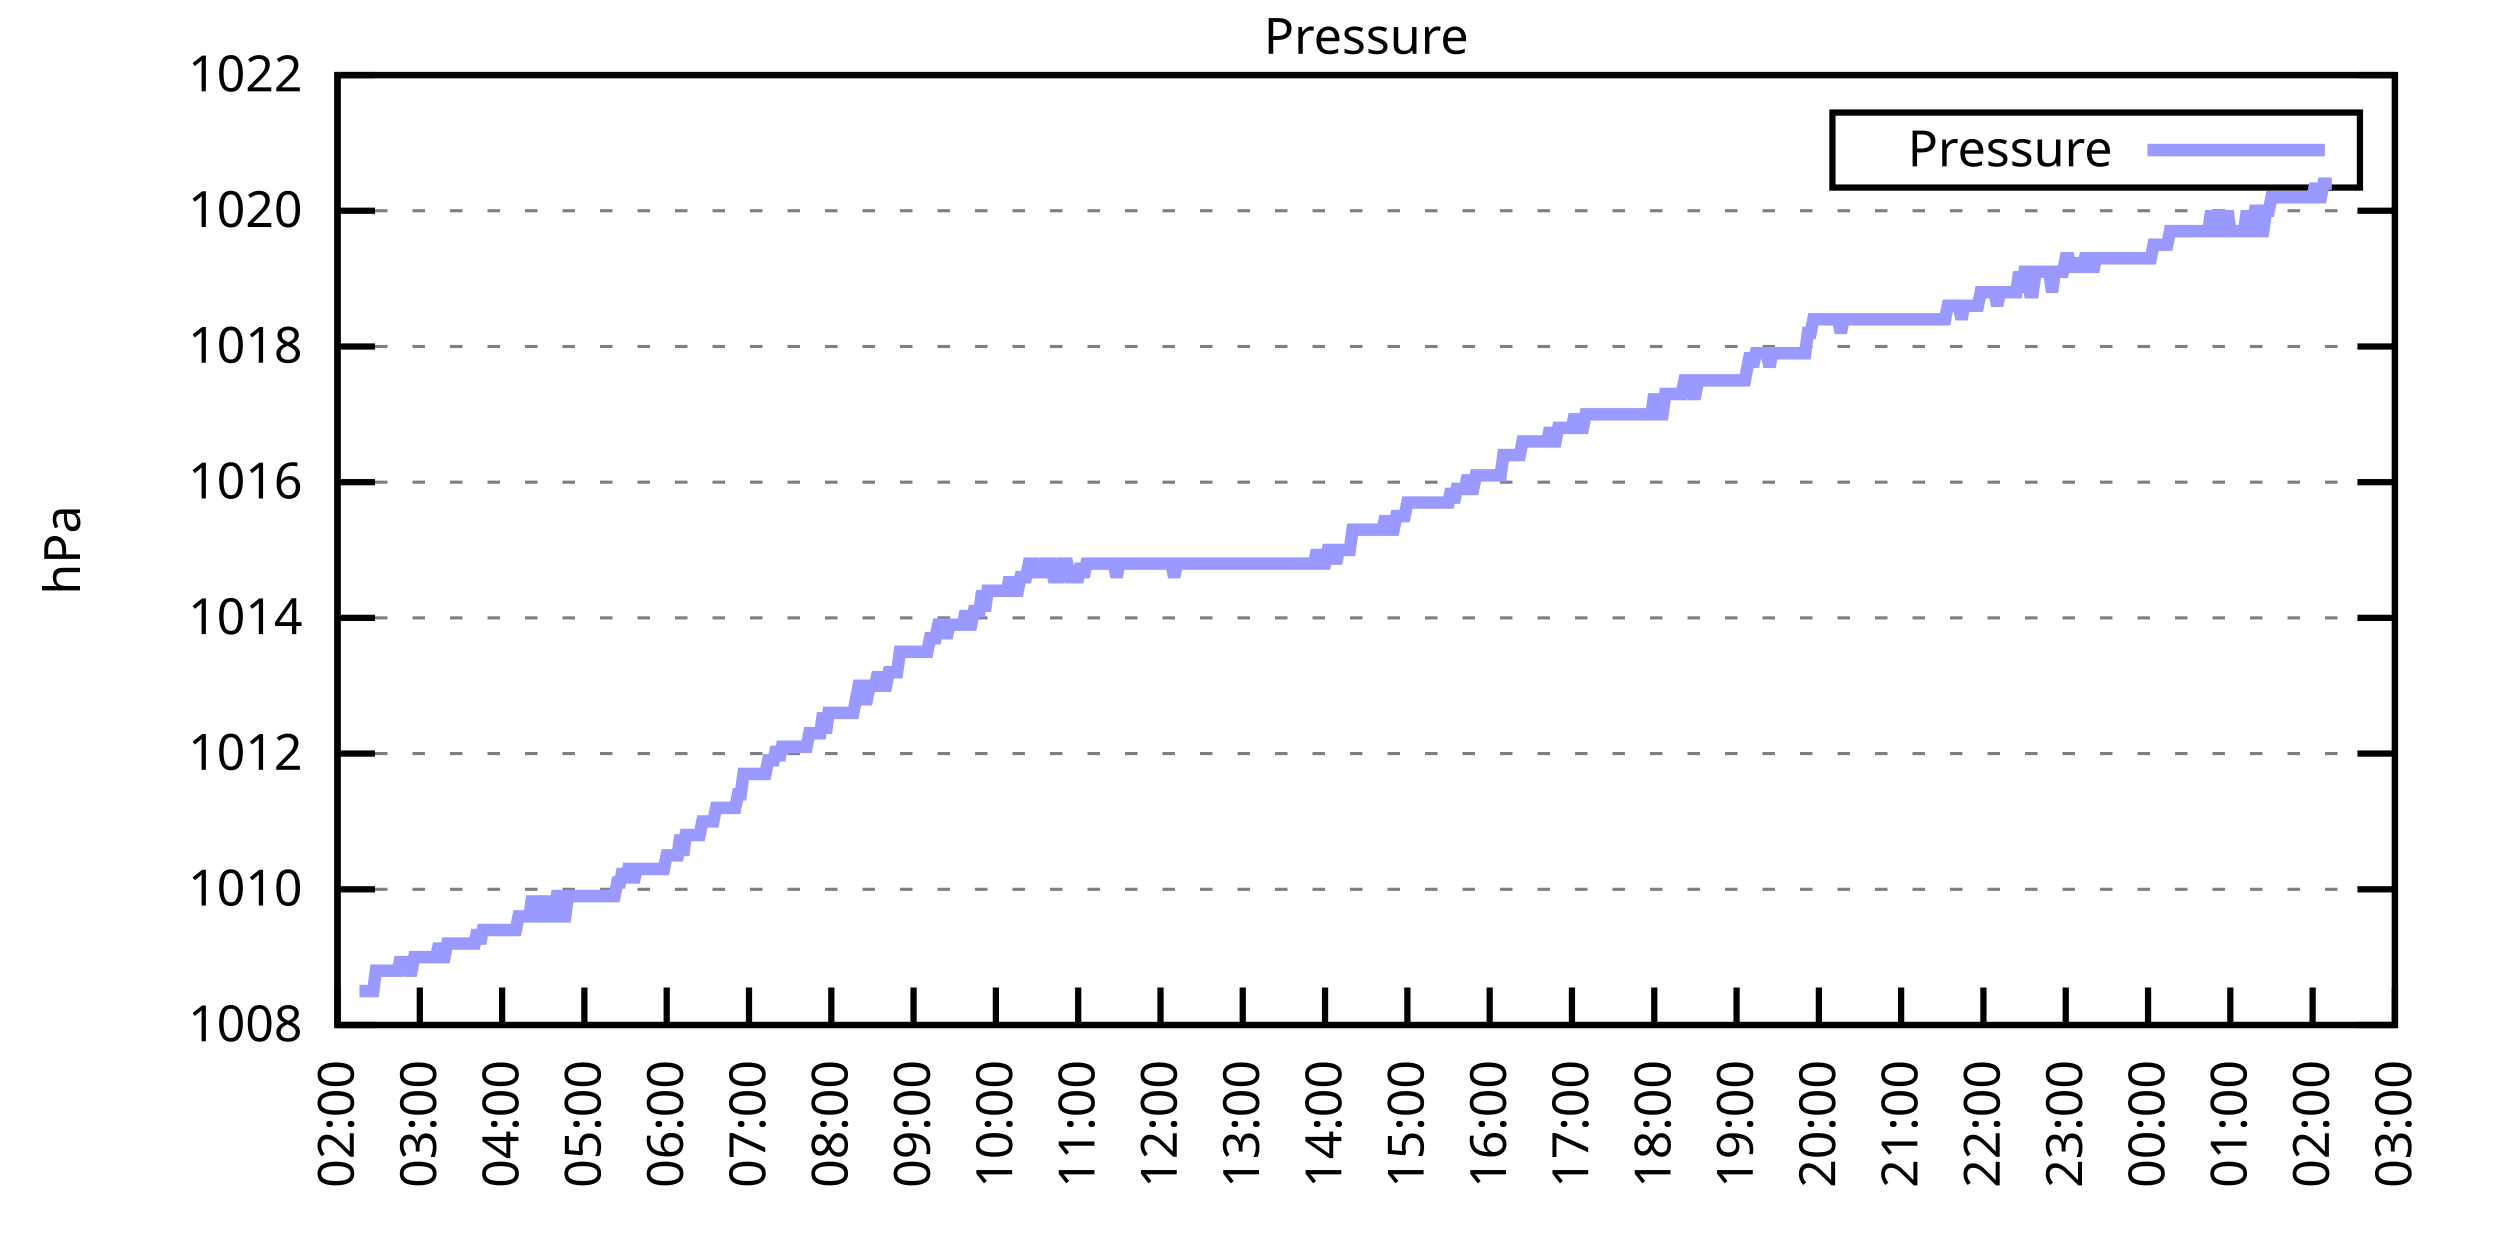
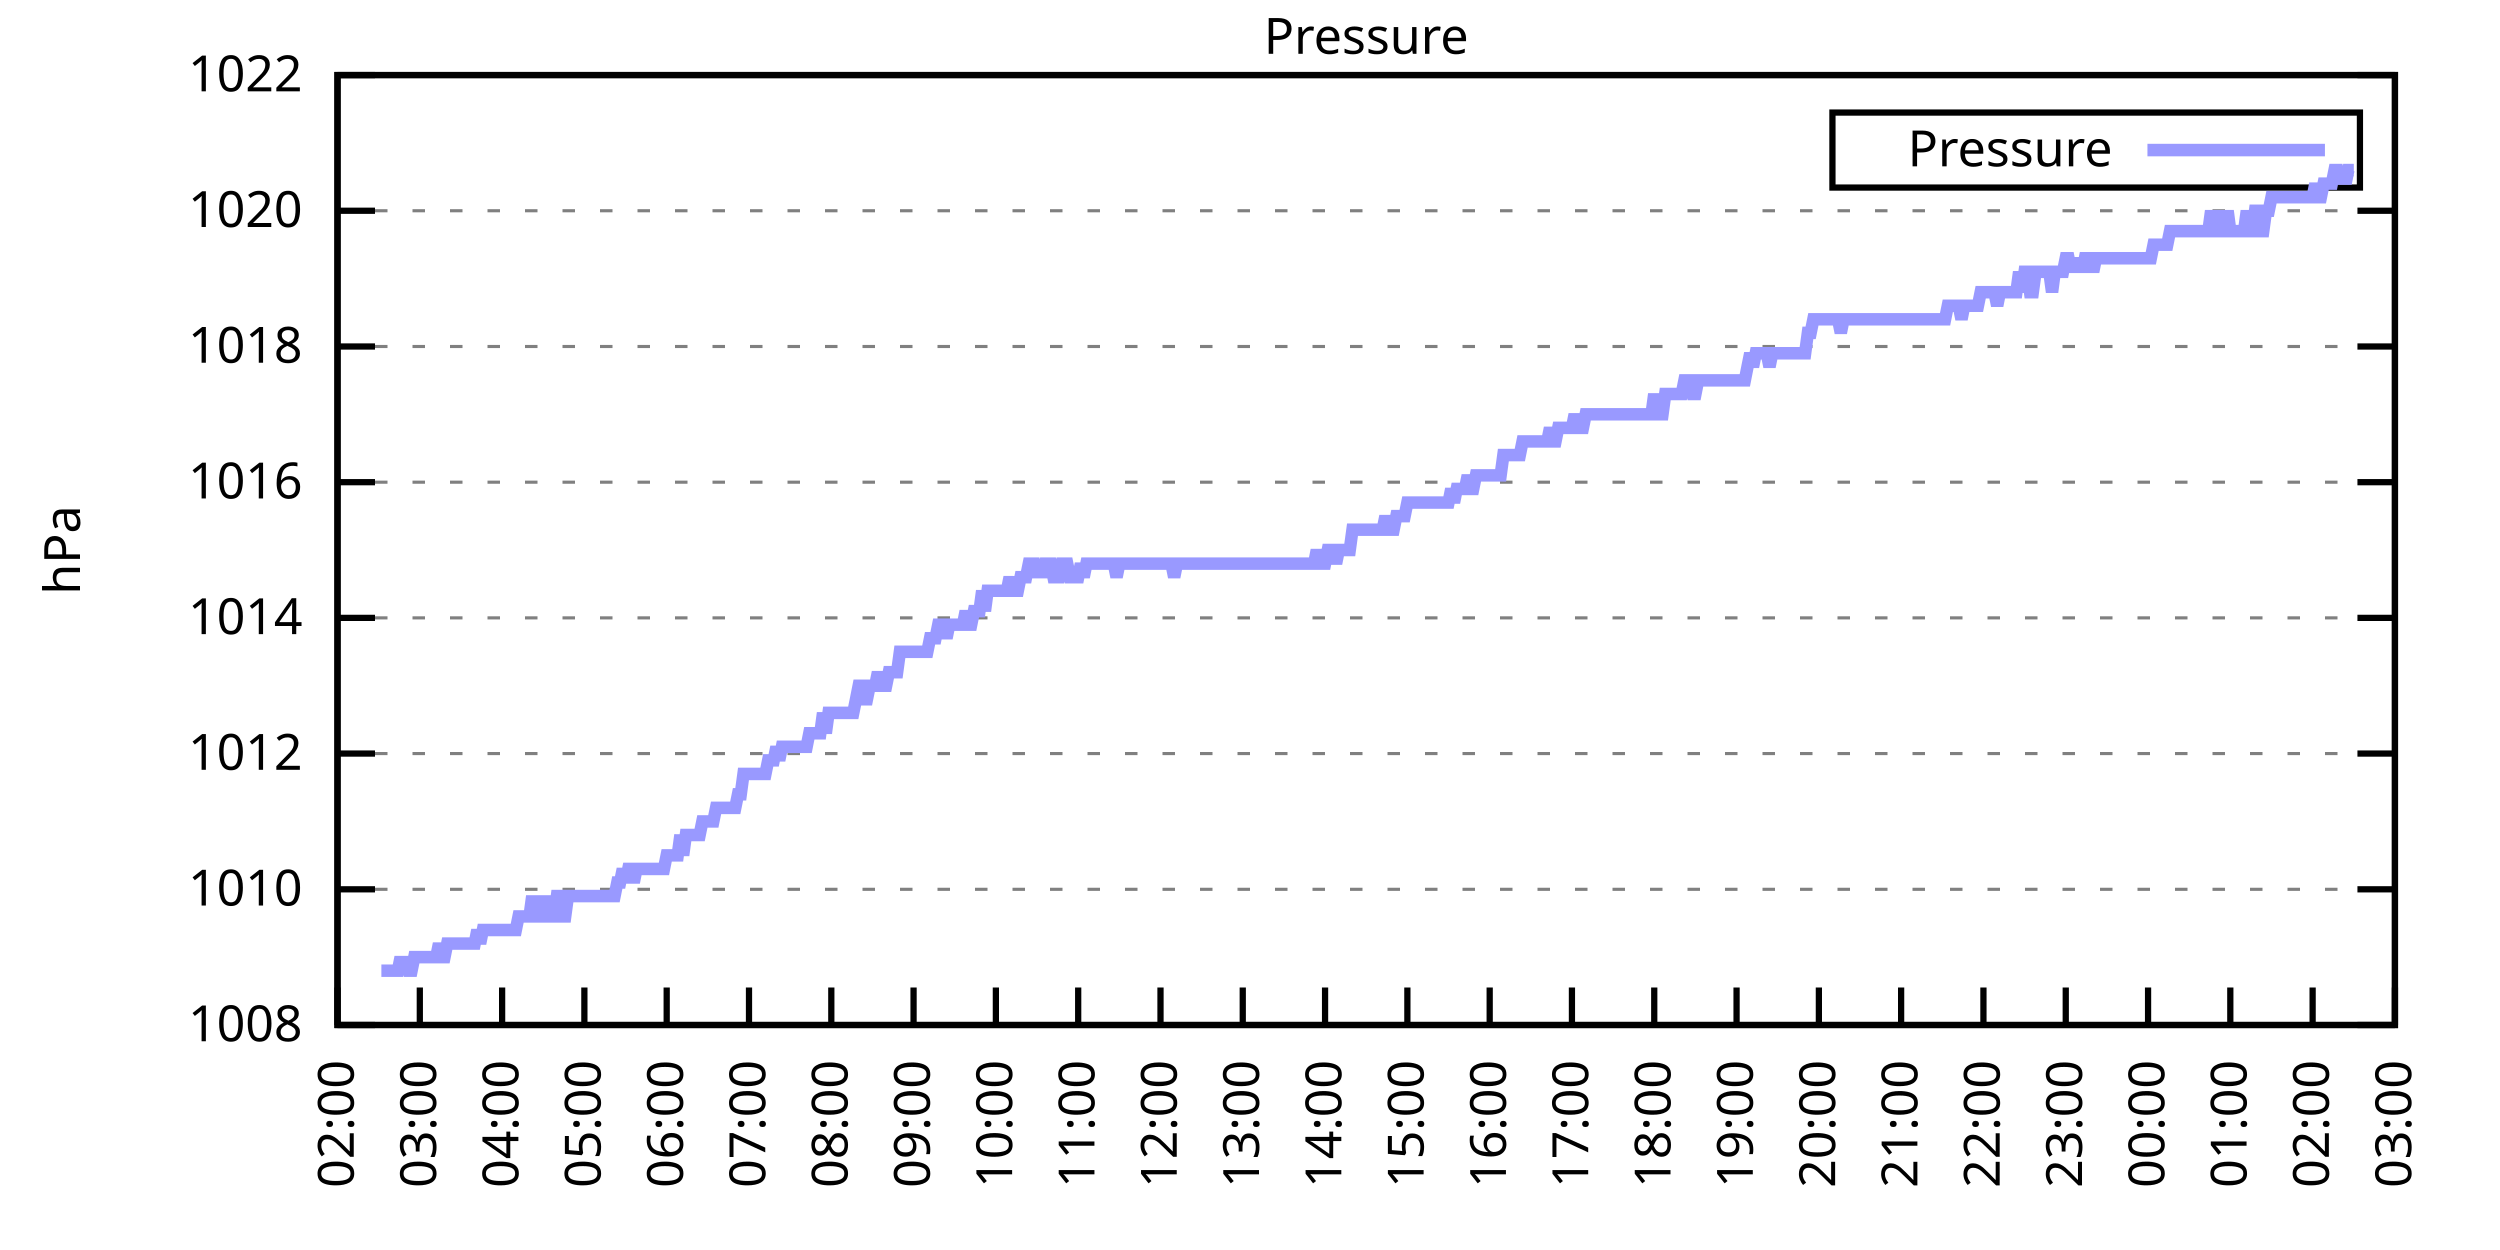
<svg xmlns="http://www.w3.org/2000/svg" xmlns:xlink="http://www.w3.org/1999/xlink" width="400" height="200" viewBox="0 0 400 200">
  <g id="gnuplot_canvas">
    <rect x="0" y="0" width="400" height="200" fill="none" />
    <defs>
      <circle id="gpDot" r="0.5" stroke-width="0.5" stroke="currentColor" />
      <path id="gpPt0" stroke-width="0.333" stroke="currentColor" d="M-1,0 h2 M0,-1 v2" />
      <path id="gpPt1" stroke-width="0.333" stroke="currentColor" d="M-1,-1 L1,1 M1,-1 L-1,1" />
      <path id="gpPt2" stroke-width="0.333" stroke="currentColor" d="M-1,0 L1,0 M0,-1 L0,1 M-1,-1 L1,1 M-1,1 L1,-1" />
      <rect id="gpPt3" stroke-width="0.333" stroke="currentColor" x="-1" y="-1" width="2" height="2" />
      <rect id="gpPt4" stroke-width="0.333" stroke="currentColor" fill="currentColor" x="-1" y="-1" width="2" height="2" />
      <circle id="gpPt5" stroke-width="0.333" stroke="currentColor" cx="0" cy="0" r="1" />
      <use xlink:href="#gpPt5" id="gpPt6" fill="currentColor" stroke="none" />
      <path id="gpPt7" stroke-width="0.333" stroke="currentColor" d="M0,-1.33 L-1.33,0.67 L1.33,0.67 z" />
      <use xlink:href="#gpPt7" id="gpPt8" fill="currentColor" stroke="none" />
      <use xlink:href="#gpPt7" id="gpPt9" stroke="currentColor" transform="rotate(180)" />
      <use xlink:href="#gpPt9" id="gpPt10" fill="currentColor" stroke="none" />
      <use xlink:href="#gpPt3" id="gpPt11" stroke="currentColor" transform="rotate(45)" />
      <use xlink:href="#gpPt11" id="gpPt12" fill="currentColor" stroke="none" />
      <path id="gpPt13" stroke-width="0.333" stroke="currentColor" d="M0,1.330 L1.265,0.411 L0.782,-1.067 L-0.782,-1.076 L-1.265,0.411 z" />
      <use xlink:href="#gpPt13" id="gpPt14" fill="currentColor" stroke="none" />
      <filter id="textbox" filterUnits="objectBoundingBox" x="0" y="0" height="1" width="1">
        <feFlood flood-color="white" flood-opacity="1" result="bgnd" />
        <feComposite in="SourceGraphic" in2="bgnd" operator="atop" />
      </filter>
      <filter id="greybox" filterUnits="objectBoundingBox" x="0" y="0" height="1" width="1">
        <feFlood flood-color="lightgrey" flood-opacity="1" result="grey" />
        <feComposite in="SourceGraphic" in2="grey" operator="atop" />
      </filter>
    </defs>
    <g fill="none" color="white" stroke="currentColor" stroke-width="1.00" stroke-linecap="butt" stroke-linejoin="miter">
</g>
    <g fill="none" color="black" stroke="currentColor" stroke-width="1.00" stroke-linecap="butt" stroke-linejoin="miter">
      <g stroke="none" shape-rendering="crispEdges">
        <polygon fill="rgb(255, 255, 255)" points="54.00,164.00 383.18,164.00 383.18,12.02 54.00,12.02 " />
      </g>
    </g>
    <g fill="none" color="black" stroke="currentColor" stroke-width="1.00" stroke-linecap="butt" stroke-linejoin="miter">
</g>
    <g fill="none" color="black" stroke="black" stroke-width="0.50" stroke-linecap="butt" stroke-linejoin="miter">
</g>
    <g fill="none" color="gray" stroke="currentColor" stroke-width="0.50" stroke-linecap="butt" stroke-linejoin="miter">
      <path stroke="gray" stroke-dasharray="2,4" class="gridline" d="M54.00,164.00 L383.19,164.00  " />
    </g>
    <g fill="none" color="gray" stroke="gray" stroke-width="1.00" stroke-linecap="butt" stroke-linejoin="miter">
</g>
    <g fill="none" color="black" stroke="currentColor" stroke-width="1.00" stroke-linecap="butt" stroke-linejoin="miter">
      <path stroke="black" d="M54.00,164.00 L60.00,164.00 M383.19,164.00 L377.19,164.00  " />
      <g transform="translate(48.40,166.60)" stroke="none" fill="black" font-family="Sans" font-size="8.00" text-anchor="end">
        <text>
          <tspan font-family="Sans"> 1008</tspan>
        </text>
      </g>
    </g>
    <g fill="none" color="black" stroke="currentColor" stroke-width="1.00" stroke-linecap="butt" stroke-linejoin="miter">
</g>
    <g fill="none" color="black" stroke="black" stroke-width="0.50" stroke-linecap="butt" stroke-linejoin="miter">
</g>
    <g fill="none" color="gray" stroke="currentColor" stroke-width="0.50" stroke-linecap="butt" stroke-linejoin="miter">
      <path stroke="gray" stroke-dasharray="2,4" class="gridline" d="M54.00,142.29 L383.19,142.29  " />
    </g>
    <g fill="none" color="gray" stroke="gray" stroke-width="1.00" stroke-linecap="butt" stroke-linejoin="miter">
</g>
    <g fill="none" color="black" stroke="currentColor" stroke-width="1.00" stroke-linecap="butt" stroke-linejoin="miter">
      <path stroke="black" d="M54.00,142.29 L60.00,142.29 M383.19,142.29 L377.19,142.29  " />
      <g transform="translate(48.40,144.89)" stroke="none" fill="black" font-family="Sans" font-size="8.00" text-anchor="end">
        <text>
          <tspan font-family="Sans"> 1010</tspan>
        </text>
      </g>
    </g>
    <g fill="none" color="black" stroke="currentColor" stroke-width="1.00" stroke-linecap="butt" stroke-linejoin="miter">
</g>
    <g fill="none" color="black" stroke="black" stroke-width="0.50" stroke-linecap="butt" stroke-linejoin="miter">
</g>
    <g fill="none" color="gray" stroke="currentColor" stroke-width="0.50" stroke-linecap="butt" stroke-linejoin="miter">
      <path stroke="gray" stroke-dasharray="2,4" class="gridline" d="M54.00,120.57 L383.19,120.57  " />
    </g>
    <g fill="none" color="gray" stroke="gray" stroke-width="1.00" stroke-linecap="butt" stroke-linejoin="miter">
</g>
    <g fill="none" color="black" stroke="currentColor" stroke-width="1.00" stroke-linecap="butt" stroke-linejoin="miter">
      <path stroke="black" d="M54.00,120.57 L60.00,120.57 M383.19,120.57 L377.19,120.57  " />
      <g transform="translate(48.40,123.17)" stroke="none" fill="black" font-family="Sans" font-size="8.00" text-anchor="end">
        <text>
          <tspan font-family="Sans"> 1012</tspan>
        </text>
      </g>
    </g>
    <g fill="none" color="black" stroke="currentColor" stroke-width="1.00" stroke-linecap="butt" stroke-linejoin="miter">
</g>
    <g fill="none" color="black" stroke="black" stroke-width="0.50" stroke-linecap="butt" stroke-linejoin="miter">
</g>
    <g fill="none" color="gray" stroke="currentColor" stroke-width="0.50" stroke-linecap="butt" stroke-linejoin="miter">
      <path stroke="gray" stroke-dasharray="2,4" class="gridline" d="M54.00,98.86 L383.19,98.86  " />
    </g>
    <g fill="none" color="gray" stroke="gray" stroke-width="1.00" stroke-linecap="butt" stroke-linejoin="miter">
</g>
    <g fill="none" color="black" stroke="currentColor" stroke-width="1.00" stroke-linecap="butt" stroke-linejoin="miter">
      <path stroke="black" d="M54.00,98.86 L60.00,98.86 M383.19,98.86 L377.19,98.86  " />
      <g transform="translate(48.40,101.46)" stroke="none" fill="black" font-family="Sans" font-size="8.00" text-anchor="end">
        <text>
          <tspan font-family="Sans"> 1014</tspan>
        </text>
      </g>
    </g>
    <g fill="none" color="black" stroke="currentColor" stroke-width="1.00" stroke-linecap="butt" stroke-linejoin="miter">
</g>
    <g fill="none" color="black" stroke="black" stroke-width="0.50" stroke-linecap="butt" stroke-linejoin="miter">
</g>
    <g fill="none" color="gray" stroke="currentColor" stroke-width="0.50" stroke-linecap="butt" stroke-linejoin="miter">
      <path stroke="gray" stroke-dasharray="2,4" class="gridline" d="M54.00,77.15 L383.19,77.15  " />
    </g>
    <g fill="none" color="gray" stroke="gray" stroke-width="1.00" stroke-linecap="butt" stroke-linejoin="miter">
</g>
    <g fill="none" color="black" stroke="currentColor" stroke-width="1.00" stroke-linecap="butt" stroke-linejoin="miter">
      <path stroke="black" d="M54.00,77.15 L60.00,77.15 M383.19,77.15 L377.19,77.15  " />
      <g transform="translate(48.40,79.75)" stroke="none" fill="black" font-family="Sans" font-size="8.00" text-anchor="end">
        <text>
          <tspan font-family="Sans"> 1016</tspan>
        </text>
      </g>
    </g>
    <g fill="none" color="black" stroke="currentColor" stroke-width="1.00" stroke-linecap="butt" stroke-linejoin="miter">
</g>
    <g fill="none" color="black" stroke="black" stroke-width="0.50" stroke-linecap="butt" stroke-linejoin="miter">
</g>
    <g fill="none" color="gray" stroke="currentColor" stroke-width="0.50" stroke-linecap="butt" stroke-linejoin="miter">
      <path stroke="gray" stroke-dasharray="2,4" class="gridline" d="M54.00,55.44 L383.19,55.44  " />
    </g>
    <g fill="none" color="gray" stroke="gray" stroke-width="1.00" stroke-linecap="butt" stroke-linejoin="miter">
</g>
    <g fill="none" color="black" stroke="currentColor" stroke-width="1.00" stroke-linecap="butt" stroke-linejoin="miter">
      <path stroke="black" d="M54.00,55.44 L60.00,55.44 M383.19,55.44 L377.19,55.44  " />
      <g transform="translate(48.40,58.04)" stroke="none" fill="black" font-family="Sans" font-size="8.00" text-anchor="end">
        <text>
          <tspan font-family="Sans"> 1018</tspan>
        </text>
      </g>
    </g>
    <g fill="none" color="black" stroke="currentColor" stroke-width="1.00" stroke-linecap="butt" stroke-linejoin="miter">
</g>
    <g fill="none" color="black" stroke="black" stroke-width="0.50" stroke-linecap="butt" stroke-linejoin="miter">
</g>
    <g fill="none" color="gray" stroke="currentColor" stroke-width="0.50" stroke-linecap="butt" stroke-linejoin="miter">
      <path stroke="gray" stroke-dasharray="2,4" class="gridline" d="M54.00,33.72 L383.19,33.72  " />
    </g>
    <g fill="none" color="gray" stroke="gray" stroke-width="1.00" stroke-linecap="butt" stroke-linejoin="miter">
</g>
    <g fill="none" color="black" stroke="currentColor" stroke-width="1.00" stroke-linecap="butt" stroke-linejoin="miter">
      <path stroke="black" d="M54.00,33.72 L60.00,33.72 M383.19,33.72 L377.19,33.72  " />
      <g transform="translate(48.40,36.32)" stroke="none" fill="black" font-family="Sans" font-size="8.00" text-anchor="end">
        <text>
          <tspan font-family="Sans"> 1020</tspan>
        </text>
      </g>
    </g>
    <g fill="none" color="black" stroke="currentColor" stroke-width="1.00" stroke-linecap="butt" stroke-linejoin="miter">
</g>
    <g fill="none" color="black" stroke="black" stroke-width="0.50" stroke-linecap="butt" stroke-linejoin="miter">
</g>
    <g fill="none" color="gray" stroke="currentColor" stroke-width="0.50" stroke-linecap="butt" stroke-linejoin="miter">
      <path stroke="gray" stroke-dasharray="2,4" class="gridline" d="M54.00,12.01 L383.19,12.01  " />
    </g>
    <g fill="none" color="gray" stroke="gray" stroke-width="1.00" stroke-linecap="butt" stroke-linejoin="miter">
</g>
    <g fill="none" color="black" stroke="currentColor" stroke-width="1.00" stroke-linecap="butt" stroke-linejoin="miter">
      <path stroke="black" d="M54.00,12.01 L60.00,12.01 M383.19,12.01 L377.19,12.01  " />
      <g transform="translate(48.40,14.61)" stroke="none" fill="black" font-family="Sans" font-size="8.00" text-anchor="end">
        <text>
          <tspan font-family="Sans"> 1022</tspan>
        </text>
      </g>
    </g>
    <g fill="none" color="black" stroke="currentColor" stroke-width="1.00" stroke-linecap="butt" stroke-linejoin="miter">
      <path stroke="black" d="M54.00,164.00 L54.00,158.00  " />
      <g transform="translate(56.60,169.60) rotate(270.00)" stroke="none" fill="black" font-family="Sans" font-size="8.00" text-anchor="end">
        <text>
          <tspan font-family="Sans">02:00</tspan>
        </text>
      </g>
    </g>
    <g fill="none" color="black" stroke="currentColor" stroke-width="1.00" stroke-linecap="butt" stroke-linejoin="miter">
      <path stroke="black" d="M67.17,164.00 L67.17,158.00  " />
      <g transform="translate(69.77,169.60) rotate(270.00)" stroke="none" fill="black" font-family="Sans" font-size="8.00" text-anchor="end">
        <text>
          <tspan font-family="Sans">03:00</tspan>
        </text>
      </g>
    </g>
    <g fill="none" color="black" stroke="currentColor" stroke-width="1.00" stroke-linecap="butt" stroke-linejoin="miter">
      <path stroke="black" d="M80.34,164.00 L80.34,158.00  " />
      <g transform="translate(82.94,169.60) rotate(270.00)" stroke="none" fill="black" font-family="Sans" font-size="8.00" text-anchor="end">
        <text>
          <tspan font-family="Sans">04:00</tspan>
        </text>
      </g>
    </g>
    <g fill="none" color="black" stroke="currentColor" stroke-width="1.00" stroke-linecap="butt" stroke-linejoin="miter">
      <path stroke="black" d="M93.50,164.00 L93.50,158.00  " />
      <g transform="translate(96.10,169.60) rotate(270.00)" stroke="none" fill="black" font-family="Sans" font-size="8.00" text-anchor="end">
        <text>
          <tspan font-family="Sans">05:00</tspan>
        </text>
      </g>
    </g>
    <g fill="none" color="black" stroke="currentColor" stroke-width="1.00" stroke-linecap="butt" stroke-linejoin="miter">
      <path stroke="black" d="M106.67,164.00 L106.67,158.00  " />
      <g transform="translate(109.27,169.60) rotate(270.00)" stroke="none" fill="black" font-family="Sans" font-size="8.00" text-anchor="end">
        <text>
          <tspan font-family="Sans">06:00</tspan>
        </text>
      </g>
    </g>
    <g fill="none" color="black" stroke="currentColor" stroke-width="1.00" stroke-linecap="butt" stroke-linejoin="miter">
      <path stroke="black" d="M119.84,164.00 L119.84,158.00  " />
      <g transform="translate(122.44,169.60) rotate(270.00)" stroke="none" fill="black" font-family="Sans" font-size="8.00" text-anchor="end">
        <text>
          <tspan font-family="Sans">07:00</tspan>
        </text>
      </g>
    </g>
    <g fill="none" color="black" stroke="currentColor" stroke-width="1.00" stroke-linecap="butt" stroke-linejoin="miter">
      <path stroke="black" d="M133.01,164.00 L133.01,158.00  " />
      <g transform="translate(135.61,169.60) rotate(270.00)" stroke="none" fill="black" font-family="Sans" font-size="8.00" text-anchor="end">
        <text>
          <tspan font-family="Sans">08:00</tspan>
        </text>
      </g>
    </g>
    <g fill="none" color="black" stroke="currentColor" stroke-width="1.00" stroke-linecap="butt" stroke-linejoin="miter">
      <path stroke="black" d="M146.17,164.00 L146.17,158.00  " />
      <g transform="translate(148.77,169.60) rotate(270.00)" stroke="none" fill="black" font-family="Sans" font-size="8.00" text-anchor="end">
        <text>
          <tspan font-family="Sans">09:00</tspan>
        </text>
      </g>
    </g>
    <g fill="none" color="black" stroke="currentColor" stroke-width="1.00" stroke-linecap="butt" stroke-linejoin="miter">
      <path stroke="black" d="M159.34,164.00 L159.34,158.00  " />
      <g transform="translate(161.94,169.60) rotate(270.00)" stroke="none" fill="black" font-family="Sans" font-size="8.00" text-anchor="end">
        <text>
          <tspan font-family="Sans">10:00</tspan>
        </text>
      </g>
    </g>
    <g fill="none" color="black" stroke="currentColor" stroke-width="1.00" stroke-linecap="butt" stroke-linejoin="miter">
      <path stroke="black" d="M172.51,164.00 L172.51,158.00  " />
      <g transform="translate(175.11,169.60) rotate(270.00)" stroke="none" fill="black" font-family="Sans" font-size="8.00" text-anchor="end">
        <text>
          <tspan font-family="Sans">11:00</tspan>
        </text>
      </g>
    </g>
    <g fill="none" color="black" stroke="currentColor" stroke-width="1.00" stroke-linecap="butt" stroke-linejoin="miter">
      <path stroke="black" d="M185.68,164.00 L185.68,158.00  " />
      <g transform="translate(188.28,169.60) rotate(270.00)" stroke="none" fill="black" font-family="Sans" font-size="8.00" text-anchor="end">
        <text>
          <tspan font-family="Sans">12:00</tspan>
        </text>
      </g>
    </g>
    <g fill="none" color="black" stroke="currentColor" stroke-width="1.00" stroke-linecap="butt" stroke-linejoin="miter">
      <path stroke="black" d="M198.84,164.00 L198.84,158.00  " />
      <g transform="translate(201.44,169.60) rotate(270.00)" stroke="none" fill="black" font-family="Sans" font-size="8.00" text-anchor="end">
        <text>
          <tspan font-family="Sans">13:00</tspan>
        </text>
      </g>
    </g>
    <g fill="none" color="black" stroke="currentColor" stroke-width="1.00" stroke-linecap="butt" stroke-linejoin="miter">
      <path stroke="black" d="M212.01,164.00 L212.01,158.00  " />
      <g transform="translate(214.61,169.60) rotate(270.00)" stroke="none" fill="black" font-family="Sans" font-size="8.00" text-anchor="end">
        <text>
          <tspan font-family="Sans">14:00</tspan>
        </text>
      </g>
    </g>
    <g fill="none" color="black" stroke="currentColor" stroke-width="1.00" stroke-linecap="butt" stroke-linejoin="miter">
      <path stroke="black" d="M225.18,164.00 L225.18,158.00  " />
      <g transform="translate(227.78,169.60) rotate(270.00)" stroke="none" fill="black" font-family="Sans" font-size="8.00" text-anchor="end">
        <text>
          <tspan font-family="Sans">15:00</tspan>
        </text>
      </g>
    </g>
    <g fill="none" color="black" stroke="currentColor" stroke-width="1.00" stroke-linecap="butt" stroke-linejoin="miter">
      <path stroke="black" d="M238.35,164.00 L238.35,158.00  " />
      <g transform="translate(240.95,169.60) rotate(270.00)" stroke="none" fill="black" font-family="Sans" font-size="8.00" text-anchor="end">
        <text>
          <tspan font-family="Sans">16:00</tspan>
        </text>
      </g>
    </g>
    <g fill="none" color="black" stroke="currentColor" stroke-width="1.00" stroke-linecap="butt" stroke-linejoin="miter">
      <path stroke="black" d="M251.51,164.00 L251.51,158.00  " />
      <g transform="translate(254.11,169.60) rotate(270.00)" stroke="none" fill="black" font-family="Sans" font-size="8.00" text-anchor="end">
        <text>
          <tspan font-family="Sans">17:00</tspan>
        </text>
      </g>
    </g>
    <g fill="none" color="black" stroke="currentColor" stroke-width="1.00" stroke-linecap="butt" stroke-linejoin="miter">
      <path stroke="black" d="M264.68,164.00 L264.68,158.00  " />
      <g transform="translate(267.28,169.60) rotate(270.00)" stroke="none" fill="black" font-family="Sans" font-size="8.00" text-anchor="end">
        <text>
          <tspan font-family="Sans">18:00</tspan>
        </text>
      </g>
    </g>
    <g fill="none" color="black" stroke="currentColor" stroke-width="1.00" stroke-linecap="butt" stroke-linejoin="miter">
      <path stroke="black" d="M277.85,164.00 L277.85,158.00  " />
      <g transform="translate(280.45,169.60) rotate(270.00)" stroke="none" fill="black" font-family="Sans" font-size="8.00" text-anchor="end">
        <text>
          <tspan font-family="Sans">19:00</tspan>
        </text>
      </g>
    </g>
    <g fill="none" color="black" stroke="currentColor" stroke-width="1.00" stroke-linecap="butt" stroke-linejoin="miter">
      <path stroke="black" d="M291.02,164.00 L291.02,158.00  " />
      <g transform="translate(293.62,169.60) rotate(270.00)" stroke="none" fill="black" font-family="Sans" font-size="8.00" text-anchor="end">
        <text>
          <tspan font-family="Sans">20:00</tspan>
        </text>
      </g>
    </g>
    <g fill="none" color="black" stroke="currentColor" stroke-width="1.00" stroke-linecap="butt" stroke-linejoin="miter">
      <path stroke="black" d="M304.18,164.00 L304.18,158.00  " />
      <g transform="translate(306.78,169.60) rotate(270.00)" stroke="none" fill="black" font-family="Sans" font-size="8.00" text-anchor="end">
        <text>
          <tspan font-family="Sans">21:00</tspan>
        </text>
      </g>
    </g>
    <g fill="none" color="black" stroke="currentColor" stroke-width="1.00" stroke-linecap="butt" stroke-linejoin="miter">
      <path stroke="black" d="M317.35,164.00 L317.35,158.00  " />
      <g transform="translate(319.95,169.60) rotate(270.00)" stroke="none" fill="black" font-family="Sans" font-size="8.00" text-anchor="end">
        <text>
          <tspan font-family="Sans">22:00</tspan>
        </text>
      </g>
    </g>
    <g fill="none" color="black" stroke="currentColor" stroke-width="1.00" stroke-linecap="butt" stroke-linejoin="miter">
      <path stroke="black" d="M330.52,164.00 L330.52,158.00  " />
      <g transform="translate(333.12,169.60) rotate(270.00)" stroke="none" fill="black" font-family="Sans" font-size="8.00" text-anchor="end">
        <text>
          <tspan font-family="Sans">23:00</tspan>
        </text>
      </g>
    </g>
    <g fill="none" color="black" stroke="currentColor" stroke-width="1.00" stroke-linecap="butt" stroke-linejoin="miter">
      <path stroke="black" d="M343.69,164.00 L343.69,158.00  " />
      <g transform="translate(346.29,169.60) rotate(270.00)" stroke="none" fill="black" font-family="Sans" font-size="8.00" text-anchor="end">
        <text>
          <tspan font-family="Sans">00:00</tspan>
        </text>
      </g>
    </g>
    <g fill="none" color="black" stroke="currentColor" stroke-width="1.00" stroke-linecap="butt" stroke-linejoin="miter">
      <path stroke="black" d="M356.85,164.00 L356.85,158.00  " />
      <g transform="translate(359.45,169.60) rotate(270.00)" stroke="none" fill="black" font-family="Sans" font-size="8.00" text-anchor="end">
        <text>
          <tspan font-family="Sans">01:00</tspan>
        </text>
      </g>
    </g>
    <g fill="none" color="black" stroke="currentColor" stroke-width="1.00" stroke-linecap="butt" stroke-linejoin="miter">
      <path stroke="black" d="M370.02,164.00 L370.02,158.00  " />
      <g transform="translate(372.62,169.60) rotate(270.00)" stroke="none" fill="black" font-family="Sans" font-size="8.00" text-anchor="end">
        <text>
          <tspan font-family="Sans">02:00</tspan>
        </text>
      </g>
    </g>
    <g fill="none" color="black" stroke="currentColor" stroke-width="1.00" stroke-linecap="butt" stroke-linejoin="miter">
      <path stroke="black" d="M383.19,164.00 L383.19,158.00  " />
      <g transform="translate(385.79,169.60) rotate(270.00)" stroke="none" fill="black" font-family="Sans" font-size="8.00" text-anchor="end">
        <text>
          <tspan font-family="Sans">03:00</tspan>
        </text>
      </g>
    </g>
    <g fill="none" color="black" stroke="currentColor" stroke-width="1.00" stroke-linecap="butt" stroke-linejoin="miter">
</g>
    <g fill="none" color="black" stroke="currentColor" stroke-width="1.00" stroke-linecap="butt" stroke-linejoin="miter">
      <path stroke="black" d="M54.00,12.01 L54.00,164.00 L383.19,164.00 L383.19,12.01 L54.00,12.01 Z  " />
    </g>
    <g fill="none" color="black" stroke="currentColor" stroke-width="1.00" stroke-linecap="butt" stroke-linejoin="miter">
</g>
    <g fill="none" color="black" stroke="currentColor" stroke-width="1.00" stroke-linecap="butt" stroke-linejoin="miter">
      <path stroke="black" d="M293.19,30.01 L293.19,18.01 L377.59,18.01 L377.59,30.01 L293.19,30.01 Z  " />
    </g>
    <g id="Pressure_plot_1">
      <g fill="none" color="white" stroke="black" stroke-width="2.00" stroke-linecap="butt" stroke-linejoin="miter">
</g>
      <g fill="none" color="black" stroke="currentColor" stroke-width="2.00" stroke-linecap="butt" stroke-linejoin="miter">
        <g transform="translate(337.99,26.61)" stroke="none" fill="black" font-family="Sans" font-size="8.00" text-anchor="end">
          <text>
            <tspan font-family="Sans">Pressure</tspan>
          </text>
        </g>
      </g>
      <g fill="none" color="black" stroke="currentColor" stroke-width="2.00" stroke-linecap="butt" stroke-linejoin="miter">
-         <path stroke="rgb(153, 153, 255)" d="M343.59,24.01 L371.99,24.01 M57.51,158.57 L57.95,158.57 L58.39,158.57 L58.83,158.57 L59.27,158.57 L59.71,158.57   L60.14,155.31 L60.58,155.31 L61.02,155.31 L61.46,155.31 L61.90,155.31 L62.34,155.31 L62.78,155.31 L63.22,155.31   L63.66,155.31 L64.10,153.14 L64.53,155.31 L64.97,153.14 L65.41,155.31 L65.85,155.31 L66.29,153.14 L66.73,153.14   L67.17,153.14 L67.61,153.14 L68.05,153.14 L68.48,153.14 L68.92,153.14 L69.36,153.14 L69.80,153.14 L70.24,150.97   L70.68,153.14 L71.12,153.14 L71.56,150.97 L72.00,150.97 L72.43,150.97 L72.87,150.97 L73.31,150.97 L73.75,150.97   L74.19,150.97 L74.63,150.97 L75.07,150.97 L75.51,150.97 L75.95,150.97 L76.38,148.80 L76.82,150.97 L77.26,148.80   L77.70,148.80 L78.14,148.80 L78.58,148.80 L79.02,148.80 L79.46,148.80 L79.90,148.80 L80.34,148.80 L80.77,148.80   L81.21,148.80 L81.65,148.80 L82.09,148.80 L82.53,148.80 L82.97,146.63 L83.41,146.63 L83.85,146.63 L84.29,146.63   L84.72,146.63 L85.16,143.37 L85.60,146.63 L86.04,146.63 L86.48,146.63 L86.92,143.37 L87.36,146.63 L87.80,143.37   L88.24,146.63 L88.67,146.63 L89.11,143.37 L89.55,143.37 L89.99,146.63 L90.43,146.63 L90.87,143.37 L91.31,143.37   L91.75,143.37 L92.19,143.37 L92.62,143.37 L93.06,143.37 L93.50,143.37 L93.94,143.37 L94.38,143.37 L94.82,143.37   L95.26,143.37 L95.70,143.37 L96.14,143.37 L96.58,143.37 L97.01,143.37 L97.45,143.37 L97.89,143.37 L98.33,143.37   L98.77,141.20 L99.21,141.20 L99.65,139.03 L100.09,141.20 L100.53,139.03 L100.96,139.03 L101.40,141.20 L101.84,139.03   L102.28,139.03 L102.72,139.03 L103.16,139.03 L103.60,139.03 L104.04,139.03 L104.48,139.03 L104.91,139.03 L105.35,139.03   L105.79,139.03 L106.23,139.03 L106.67,136.86 L107.11,136.86 L107.55,136.86 L107.99,136.86 L108.43,136.86 L108.87,133.60   L109.30,136.86 L109.74,133.60 L110.18,133.60 L110.62,133.60 L111.06,133.60 L111.50,133.60 L111.94,133.60 L112.38,131.43   L112.82,131.43 L113.25,131.43 L113.69,131.43 L114.13,131.43 L114.57,129.26 L115.01,129.26 L115.45,129.26 L115.89,129.26   L116.33,129.26 L116.77,129.26 L117.20,129.26 L117.64,129.26 L118.08,127.09 L118.52,127.09 L118.96,123.83 L119.40,123.83   L119.84,123.83 L120.28,123.83 L120.72,123.83 L121.15,123.83 L121.59,123.83 L122.03,123.83 L122.47,123.83 L122.91,121.66   L123.35,121.66 L123.79,121.66 L124.23,119.49 L124.67,121.66 L125.11,119.49 L125.54,119.49 L125.98,119.49 L126.42,119.49   L126.86,119.49 L127.30,119.49 L127.74,119.49 L128.18,119.49 L128.62,119.49 L129.06,119.49 L129.49,117.32 L129.93,117.32   L130.37,117.32 L130.81,117.32 L131.25,117.32 L131.69,114.06 L132.13,117.32 L132.57,114.06 L133.01,114.06 L133.44,114.06   L133.88,114.06 L134.32,114.06 L134.76,114.06 L135.20,114.06 L135.64,114.06 L136.08,114.06 L136.52,114.06 L136.96,111.89   L137.39,109.72 L137.83,109.72 L138.27,111.89 L138.71,111.89 L139.15,109.72 L139.59,109.72 L140.03,109.72 L140.47,107.55   L140.91,109.72 L141.35,109.72 L141.78,109.72 L142.22,107.55 L142.66,107.55 L143.10,107.55 L143.54,107.55 L143.98,104.29   L144.42,104.29 L144.86,104.29 L145.30,104.29 L145.73,104.29 L146.17,104.29 L146.61,104.29 L147.05,104.29 L147.49,104.29   L147.93,104.29 L148.37,104.29 L148.81,102.12 L149.25,102.12 L149.68,102.12 L150.12,99.95 L150.56,99.95 L151.00,99.95   L151.44,102.12 L151.88,99.95 L152.32,99.95 L152.76,99.95 L153.20,99.95 L153.63,99.95 L154.07,99.95 L154.51,97.78   L154.95,99.95 L155.39,99.95 L155.83,97.78 L156.27,97.78 L156.71,97.78 L157.15,94.52 L157.59,97.78 L158.02,94.52   L158.46,94.52 L158.90,94.52 L159.34,94.52 L159.78,94.52 L160.22,94.52 L160.66,94.52 L161.10,94.52 L161.54,92.35   L161.97,94.52 L162.41,94.52 L162.85,94.52 L163.29,92.35 L163.73,92.35 L164.17,92.35 L164.61,90.18 L165.05,90.18   L165.49,90.18 L165.92,92.35 L166.36,90.18 L166.80,92.35 L167.24,90.18 L167.68,90.18 L168.12,90.18 L168.56,92.35   L169.00,92.35 L169.44,92.35 L169.87,90.18 L170.31,90.18 L170.75,90.18 L171.19,92.35 L171.63,92.35 L172.07,92.35   L172.51,92.35 L172.95,90.18 L173.39,92.35 L173.83,90.18 L174.26,90.18 L174.70,90.18 L175.14,90.18 L175.58,90.18   L176.02,90.18 L176.46,90.18 L176.90,90.18 L177.34,90.18 L177.78,90.18 L178.21,90.18 L178.65,92.35 L179.09,90.18   L179.53,90.18 L179.97,90.18 L180.41,90.18 L180.85,90.18 L181.29,90.18 L181.73,90.18 L182.16,90.18 L182.60,90.18   L183.04,90.18 L183.48,90.18 L183.92,90.18 L184.36,90.18 L184.80,90.18 L185.24,90.18 L185.68,90.18 L186.11,90.18   L186.55,90.18 L186.99,90.18 L187.43,90.18 L187.87,92.35 L188.31,90.18 L188.75,90.18 L189.19,90.18 L189.63,90.18   L190.07,90.18 L190.50,90.18 L190.94,90.18 L191.38,90.18 L191.82,90.18 L192.26,90.18 L192.70,90.18 L193.14,90.18   L193.58,90.18 L194.02,90.18 L194.45,90.18 L194.89,90.18 L195.33,90.18 L195.77,90.18 L196.21,90.18 L196.65,90.18   L197.09,90.18 L197.53,90.18 L197.97,90.18 L198.40,90.18 L198.84,90.18 L199.28,90.18 L199.72,90.18 L200.16,90.18   L200.60,90.18 L201.04,90.18 L201.48,90.18 L201.92,90.18 L202.35,90.18 L202.79,90.18 L203.23,90.18 L203.67,90.18   L204.11,90.18 L204.55,90.18 L204.99,90.18 L205.43,90.18 L205.87,90.18 L206.31,90.18 L206.74,90.18 L207.18,90.18   L207.62,90.18 L208.06,90.18 L208.50,90.18 L208.94,90.18 L209.38,90.18 L209.82,90.18 L210.26,90.18 L210.69,88.00   L211.13,90.18 L211.57,90.18 L212.01,90.18 L212.45,88.00 L212.89,88.00 L213.33,88.00 L213.77,90.18 L214.21,88.00   L214.64,88.00 L215.08,88.00 L215.52,88.00 L215.96,88.00 L216.40,84.75 L216.84,84.75 L217.28,84.75 L217.72,84.75   L218.16,84.75 L218.60,84.75 L219.03,84.75 L219.47,84.75 L219.91,84.75 L220.35,84.75 L220.79,84.75 L221.23,84.75   L221.67,82.58 L222.11,84.75 L222.55,84.75 L222.98,84.75 L223.42,82.58 L223.86,82.58 L224.30,82.58 L224.74,82.58   L225.18,80.41 L225.62,80.41 L226.06,80.41 L226.50,80.41 L226.93,80.41 L227.37,80.41 L227.81,80.41 L228.25,80.41   L228.69,80.41 L229.13,80.41 L229.57,80.41 L230.01,80.41 L230.45,80.41 L230.88,80.41 L231.32,80.41 L231.76,80.41   L232.20,78.23 L232.64,80.41 L233.08,78.23 L233.52,78.23 L233.96,78.23 L234.40,78.23 L234.84,76.06 L235.27,78.23   L235.71,78.23 L236.15,76.06 L236.59,76.06 L237.03,76.06 L237.47,76.06 L237.91,76.06 L238.35,76.06 L238.79,76.06   L239.22,76.06 L239.66,76.06 L240.10,76.06 L240.54,72.81 L240.98,72.81 L241.42,72.81 L241.86,72.81 L242.30,72.81   L242.74,72.81 L243.17,72.81 L243.61,70.63 L244.05,70.63 L244.49,70.63 L244.93,70.63 L245.37,70.63 L245.81,70.63   L246.25,70.63 L246.69,70.63 L247.12,70.63 L247.56,70.63 L248.00,68.46 L248.44,70.63 L248.88,70.63 L249.32,68.46   L249.76,68.46 L250.20,68.46 L250.64,68.46 L251.08,68.46 L251.51,68.46 L251.95,66.29 L252.39,68.46 L252.83,68.46   L253.27,68.46 L253.71,66.29 L254.15,66.29 L254.59,66.29 L255.03,66.29 L255.46,66.29 L255.90,66.29 L256.34,66.29   L256.78,66.29 L257.22,66.29 L257.66,66.29 L258.10,66.29 L258.54,66.29 L258.98,66.29 L259.41,66.29 L259.85,66.29   L260.29,66.29 L260.73,66.29 L261.17,66.29 L261.61,66.29 L262.05,66.29 L262.49,66.29 L262.93,66.29 L263.36,66.29   L263.80,66.29 L264.24,66.29 L264.68,63.04 L265.12,66.29 L265.56,66.29 L266.00,66.29 L266.44,63.04 L266.88,63.04   L267.32,63.04 L267.75,63.04 L268.19,63.04 L268.63,63.04 L269.07,63.04 L269.51,60.86 L269.95,60.86 L270.39,60.86   L270.83,63.04 L271.27,63.04 L271.70,60.86 L272.14,60.86 L272.58,60.86 L273.02,60.86 L273.46,60.86 L273.90,60.86   L274.34,60.86 L274.78,60.86 L275.22,60.86 L275.65,60.86 L276.09,60.86 L276.53,60.86 L276.97,60.86 L277.41,60.86   L277.85,60.86 L278.29,60.86 L278.73,60.86 L279.17,60.86 L279.60,58.69 L280.04,56.52 L280.48,58.69 L280.92,56.52   L281.36,56.52 L281.80,56.52 L282.24,56.52 L282.68,56.52 L283.12,58.69 L283.56,56.52 L283.99,56.52 L284.43,56.52   L284.87,56.52 L285.31,56.52 L285.75,56.52 L286.19,56.52 L286.63,56.52 L287.07,56.52 L287.51,56.52 L287.94,56.52   L288.38,56.52 L288.82,56.52 L289.26,53.26 L289.70,53.26 L290.14,51.09 L290.58,51.09 L291.02,51.09 L291.46,51.09   L291.89,51.09 L292.33,51.09 L292.77,51.09 L293.21,51.09 L293.65,51.09 L294.09,51.09 L294.53,53.26 L294.97,51.09   L295.41,51.09 L295.84,51.09 L296.28,51.09 L296.72,51.09 L297.16,51.09 L297.60,51.09 L298.04,51.09 L298.48,51.09   L298.92,51.09 L299.36,51.09 L299.80,51.09 L300.23,51.09 L300.67,51.09 L301.11,51.09 L301.55,51.09 L301.99,51.09   L302.43,51.09 L302.87,51.09 L303.31,51.09 L303.75,51.09 L304.18,51.09 L304.62,51.09 L305.06,51.09 L305.50,51.09   L305.94,51.09 L306.38,51.09 L306.82,51.09 L307.26,51.09 L307.70,51.09 L308.13,51.09 L308.57,51.09 L309.01,51.09   L309.45,51.09 L309.89,51.09 L310.33,51.09 L310.77,51.09 L311.21,51.09 L311.65,48.92 L312.08,48.92 L312.52,48.92   L312.96,48.92 L313.40,48.92 L313.84,51.09 L314.28,48.92 L314.72,48.92 L315.16,48.92 L315.60,48.92 L316.04,48.92   L316.47,48.92 L316.91,46.75 L317.35,46.75 L317.79,46.75 L318.23,46.75 L318.67,46.75 L319.11,46.75 L319.55,48.92   L319.99,46.75 L320.42,46.75 L320.86,46.75 L321.30,46.75 L321.74,46.75 L322.18,46.75 L322.62,46.75 L323.06,43.49   L323.50,46.75 L323.94,43.49 L324.37,43.49 L324.81,46.75 L325.25,46.75 L325.69,43.49 L326.13,43.49 L326.57,43.49   L327.01,43.49 L327.45,43.49 L327.89,43.49 L328.33,46.75 L328.76,43.49 L329.20,43.49 L329.64,43.49 L330.08,43.49   L330.52,41.32 L330.96,41.32 L331.40,43.49 L331.84,41.32 L332.28,43.49 L332.71,41.32 L333.15,43.49 L333.59,41.32   L334.03,41.32 L334.47,41.32 L334.91,43.49 L335.35,41.32 L335.79,41.32 L336.23,41.32 L336.66,41.32 L337.10,41.32   L337.54,41.32 L337.98,41.32 L338.42,41.32 L338.86,41.32 L339.30,41.32 L339.74,41.32 L340.18,41.32 L340.61,41.32   L341.05,41.32 L341.49,41.32 L341.93,41.32 L342.37,41.32 L342.81,41.32 L343.25,41.32 L343.69,41.32 L344.13,41.32   L344.57,39.15 L345.00,39.15 L345.44,39.15 L345.88,39.15 L346.32,39.15 L346.76,39.15 L347.20,36.98 L347.64,36.98   L348.08,36.98 L348.52,36.98 L348.95,36.98 L349.39,36.98 L349.83,36.98 L350.27,36.98 L350.71,36.98 L351.15,36.98   L351.59,36.98 L352.03,36.98 L352.47,36.98 L352.90,36.98 L353.34,36.98 L353.78,33.72 L354.22,36.98 L354.66,36.98   L355.10,36.98 L355.54,33.72 L355.98,36.98 L356.42,33.72 L356.85,36.98 L357.29,36.98 L357.73,36.98 L358.17,36.98   L358.61,36.98 L359.05,36.98 L359.49,33.72 L359.93,36.98 L360.37,36.98 L360.81,33.72 L361.24,33.72 L361.68,36.98   L362.12,36.98 L362.56,33.72 L363.00,33.72 L363.44,31.55 L363.88,31.55 L364.32,31.55 L364.76,31.55 L365.19,31.55   L365.63,31.55 L366.07,31.55 L366.51,31.55 L366.95,31.55 L367.39,31.55 L367.83,31.55 L368.27,31.55 L368.71,31.55   L369.14,31.55 L369.58,31.55 L370.02,31.55 L370.46,29.38 L370.90,31.55 L371.34,31.55 L371.78,29.38 L372.22,29.38   L372.66,29.38 L373.09,29.38  " />
+         <path stroke="rgb(153, 153, 255)" d="M343.59,24.01 L371.99,24.01 M61.02,155.31 L61.46,155.31 L61.90,155.31 L62.34,155.31 L62.78,155.31 L63.22,155.31   L63.66,155.31 L64.10,153.14 L64.53,155.31 L64.97,153.14 L65.41,155.31 L65.85,155.31 L66.29,153.14 L66.73,153.14   L67.17,153.14 L67.61,153.14 L68.05,153.14 L68.48,153.14 L68.92,153.14 L69.36,153.14 L69.80,153.14 L70.24,150.97   L70.68,153.14 L71.12,153.14 L71.56,150.97 L72.00,150.97 L72.43,150.97 L72.87,150.97 L73.31,150.97 L73.75,150.97   L74.19,150.97 L74.63,150.97 L75.07,150.97 L75.51,150.97 L75.95,150.97 L76.38,148.80 L76.82,150.97 L77.26,148.80   L77.70,148.80 L78.14,148.80 L78.58,148.80 L79.02,148.80 L79.46,148.80 L79.90,148.80 L80.34,148.80 L80.77,148.80   L81.21,148.80 L81.65,148.80 L82.09,148.80 L82.53,148.80 L82.97,146.63 L83.41,146.63 L83.85,146.63 L84.29,146.63   L84.72,146.63 L85.16,143.37 L85.60,146.63 L86.04,146.63 L86.48,146.63 L86.92,143.37 L87.36,146.63 L87.80,143.37   L88.24,146.63 L88.67,146.63 L89.11,143.37 L89.55,143.37 L89.99,146.63 L90.43,146.63 L90.87,143.37 L91.31,143.37   L91.75,143.37 L92.19,143.37 L92.62,143.37 L93.06,143.37 L93.50,143.37 L93.94,143.37 L94.38,143.37 L94.82,143.37   L95.26,143.37 L95.70,143.37 L96.14,143.37 L96.58,143.37 L97.01,143.37 L97.45,143.37 L97.89,143.37 L98.33,143.37   L98.77,141.20 L99.21,141.20 L99.65,139.03 L100.09,141.20 L100.53,139.03 L100.96,139.03 L101.40,141.20 L101.84,139.03   L102.28,139.03 L102.72,139.03 L103.16,139.03 L103.60,139.03 L104.04,139.03 L104.48,139.03 L104.91,139.03 L105.35,139.03   L105.79,139.03 L106.23,139.03 L106.67,136.86 L107.11,136.86 L107.55,136.86 L107.99,136.86 L108.43,136.86 L108.87,133.60   L109.30,136.86 L109.74,133.60 L110.18,133.60 L110.62,133.60 L111.06,133.60 L111.50,133.60 L111.94,133.60 L112.38,131.43   L112.82,131.43 L113.25,131.43 L113.69,131.43 L114.13,131.43 L114.57,129.26 L115.01,129.26 L115.45,129.26 L115.89,129.26   L116.33,129.26 L116.77,129.26 L117.20,129.26 L117.64,129.26 L118.08,127.09 L118.52,127.09 L118.96,123.83 L119.40,123.83   L119.84,123.83 L120.28,123.83 L120.72,123.83 L121.15,123.83 L121.59,123.83 L122.03,123.83 L122.47,123.83 L122.91,121.66   L123.35,121.66 L123.79,121.66 L124.23,119.49 L124.67,121.66 L125.11,119.49 L125.54,119.49 L125.98,119.49 L126.42,119.49   L126.86,119.49 L127.30,119.49 L127.74,119.49 L128.18,119.49 L128.62,119.49 L129.06,119.49 L129.49,117.32 L129.93,117.32   L130.37,117.32 L130.81,117.32 L131.25,117.32 L131.69,114.06 L132.13,117.32 L132.57,114.06 L133.01,114.06 L133.44,114.06   L133.88,114.06 L134.32,114.06 L134.76,114.06 L135.20,114.06 L135.64,114.06 L136.08,114.06 L136.52,114.06 L136.96,111.89   L137.39,109.72 L137.83,109.72 L138.27,111.89 L138.71,111.89 L139.15,109.72 L139.59,109.72 L140.03,109.72 L140.47,107.55   L140.91,109.72 L141.35,109.72 L141.78,109.72 L142.22,107.55 L142.66,107.55 L143.10,107.55 L143.54,107.55 L143.98,104.29   L144.42,104.29 L144.86,104.29 L145.30,104.29 L145.73,104.29 L146.17,104.29 L146.61,104.29 L147.05,104.29 L147.49,104.29   L147.93,104.29 L148.37,104.29 L148.81,102.12 L149.25,102.12 L149.68,102.12 L150.12,99.95 L150.56,99.95 L151.00,99.95   L151.44,102.12 L151.88,99.95 L152.32,99.95 L152.76,99.95 L153.20,99.95 L153.63,99.95 L154.07,99.95 L154.51,97.78   L154.95,99.95 L155.39,99.95 L155.83,97.78 L156.27,97.78 L156.71,97.78 L157.15,94.52 L157.59,97.78 L158.02,94.52   L158.46,94.52 L158.90,94.52 L159.34,94.52 L159.78,94.52 L160.22,94.52 L160.66,94.52 L161.10,94.52 L161.54,92.35   L161.97,94.52 L162.41,94.52 L162.85,94.52 L163.29,92.35 L163.73,92.35 L164.17,92.35 L164.61,90.18 L165.05,90.18   L165.49,90.18 L165.92,92.35 L166.36,90.18 L166.80,92.35 L167.24,90.18 L167.68,90.18 L168.12,90.18 L168.56,92.35   L169.00,92.35 L169.44,92.35 L169.87,90.18 L170.31,90.18 L170.75,90.18 L171.19,92.35 L171.63,92.35 L172.07,92.35   L172.51,92.35 L172.95,90.18 L173.39,92.35 L173.83,90.18 L174.26,90.18 L174.70,90.18 L175.14,90.18 L175.58,90.18   L176.02,90.18 L176.46,90.18 L176.90,90.18 L177.34,90.18 L177.78,90.18 L178.21,90.18 L178.65,92.35 L179.09,90.18   L179.53,90.18 L179.97,90.18 L180.41,90.18 L180.85,90.18 L181.29,90.18 L181.73,90.18 L182.16,90.18 L182.60,90.18   L183.04,90.18 L183.48,90.18 L183.92,90.18 L184.36,90.18 L184.80,90.18 L185.24,90.18 L185.68,90.18 L186.11,90.18   L186.55,90.18 L186.99,90.18 L187.43,90.18 L187.87,92.35 L188.31,90.18 L188.75,90.18 L189.19,90.18 L189.63,90.18   L190.07,90.18 L190.50,90.18 L190.94,90.18 L191.38,90.18 L191.82,90.18 L192.26,90.18 L192.70,90.18 L193.14,90.18   L193.58,90.18 L194.02,90.18 L194.45,90.18 L194.89,90.18 L195.33,90.18 L195.77,90.18 L196.21,90.18 L196.65,90.18   L197.09,90.18 L197.53,90.18 L197.97,90.18 L198.40,90.18 L198.84,90.18 L199.28,90.18 L199.72,90.18 L200.16,90.18   L200.60,90.18 L201.04,90.18 L201.48,90.18 L201.92,90.18 L202.35,90.18 L202.79,90.18 L203.23,90.18 L203.67,90.18   L204.11,90.18 L204.55,90.18 L204.99,90.18 L205.43,90.18 L205.87,90.18 L206.31,90.18 L206.74,90.18 L207.18,90.18   L207.62,90.18 L208.06,90.18 L208.50,90.18 L208.94,90.18 L209.38,90.18 L209.82,90.18 L210.26,90.18 L210.69,88.00   L211.13,90.18 L211.57,90.18 L212.01,90.18 L212.45,88.00 L212.89,88.00 L213.33,88.00 L213.77,90.18 L214.21,88.00   L214.64,88.00 L215.08,88.00 L215.52,88.00 L215.96,88.00 L216.40,84.75 L216.84,84.75 L217.28,84.75 L217.72,84.75   L218.16,84.75 L218.60,84.75 L219.03,84.75 L219.47,84.75 L219.91,84.75 L220.35,84.75 L220.79,84.75 L221.23,84.75   L221.67,82.58 L222.11,84.75 L222.55,84.75 L222.98,84.75 L223.42,82.58 L223.86,82.58 L224.30,82.58 L224.74,82.58   L225.18,80.41 L225.62,80.41 L226.06,80.41 L226.50,80.41 L226.93,80.41 L227.37,80.41 L227.81,80.41 L228.25,80.41   L228.69,80.41 L229.13,80.41 L229.57,80.41 L230.01,80.41 L230.45,80.41 L230.88,80.41 L231.32,80.41 L231.76,80.41   L232.20,78.23 L232.64,80.41 L233.08,78.23 L233.52,78.23 L233.96,78.23 L234.40,78.23 L234.84,76.06 L235.27,78.23   L235.71,78.23 L236.15,76.06 L236.59,76.06 L237.03,76.06 L237.47,76.06 L237.91,76.06 L238.35,76.06 L238.79,76.06   L239.22,76.06 L239.66,76.06 L240.10,76.06 L240.54,72.81 L240.98,72.81 L241.42,72.81 L241.86,72.81 L242.30,72.81   L242.74,72.81 L243.17,72.81 L243.61,70.63 L244.05,70.63 L244.49,70.63 L244.93,70.63 L245.37,70.63 L245.81,70.63   L246.25,70.63 L246.69,70.63 L247.12,70.63 L247.56,70.63 L248.00,68.46 L248.44,70.63 L248.88,70.63 L249.32,68.46   L249.76,68.46 L250.20,68.46 L250.64,68.46 L251.08,68.46 L251.51,68.46 L251.95,66.29 L252.39,68.46 L252.83,68.46   L253.27,68.46 L253.71,66.29 L254.15,66.29 L254.59,66.29 L255.03,66.29 L255.46,66.29 L255.90,66.29 L256.34,66.29   L256.78,66.29 L257.22,66.29 L257.66,66.29 L258.10,66.29 L258.54,66.29 L258.98,66.29 L259.41,66.29 L259.85,66.29   L260.29,66.29 L260.73,66.29 L261.17,66.29 L261.61,66.29 L262.05,66.29 L262.49,66.29 L262.93,66.29 L263.36,66.29   L263.80,66.29 L264.24,66.29 L264.68,63.04 L265.12,66.29 L265.56,66.29 L266.00,66.29 L266.44,63.04 L266.88,63.04   L267.32,63.04 L267.75,63.04 L268.19,63.04 L268.63,63.04 L269.07,63.04 L269.51,60.86 L269.95,60.86 L270.39,60.86   L270.83,63.04 L271.27,63.04 L271.70,60.86 L272.14,60.86 L272.58,60.86 L273.02,60.86 L273.46,60.86 L273.90,60.86   L274.34,60.86 L274.78,60.86 L275.22,60.86 L275.65,60.86 L276.09,60.86 L276.53,60.86 L276.97,60.86 L277.41,60.86   L277.85,60.86 L278.29,60.86 L278.73,60.86 L279.17,60.86 L279.60,58.69 L280.04,56.52 L280.48,58.69 L280.92,56.52   L281.36,56.52 L281.80,56.52 L282.24,56.52 L282.68,56.52 L283.12,58.69 L283.56,56.52 L283.99,56.52 L284.43,56.52   L284.87,56.52 L285.31,56.52 L285.75,56.52 L286.19,56.52 L286.63,56.52 L287.07,56.52 L287.51,56.52 L287.94,56.52   L288.38,56.52 L288.82,56.52 L289.26,53.26 L289.70,53.26 L290.14,51.09 L290.58,51.09 L291.02,51.09 L291.46,51.09   L291.89,51.09 L292.33,51.09 L292.77,51.09 L293.21,51.09 L293.65,51.09 L294.09,51.09 L294.53,53.26 L294.97,51.09   L295.41,51.09 L295.84,51.09 L296.28,51.09 L296.72,51.09 L297.16,51.09 L297.60,51.09 L298.04,51.09 L298.48,51.09   L298.92,51.09 L299.36,51.09 L299.80,51.09 L300.23,51.09 L300.67,51.09 L301.11,51.09 L301.55,51.09 L301.99,51.09   L302.43,51.09 L302.87,51.09 L303.31,51.09 L303.75,51.09 L304.18,51.09 L304.62,51.09 L305.06,51.09 L305.50,51.09   L305.94,51.09 L306.38,51.09 L306.82,51.09 L307.26,51.09 L307.70,51.09 L308.13,51.09 L308.57,51.09 L309.01,51.09   L309.45,51.09 L309.89,51.09 L310.33,51.09 L310.77,51.09 L311.21,51.09 L311.65,48.92 L312.08,48.92 L312.52,48.92   L312.96,48.92 L313.40,48.92 L313.84,51.09 L314.28,48.92 L314.72,48.92 L315.16,48.92 L315.60,48.92 L316.04,48.92   L316.47,48.92 L316.91,46.75 L317.35,46.75 L317.79,46.75 L318.23,46.75 L318.67,46.75 L319.11,46.75 L319.55,48.92   L319.99,46.75 L320.42,46.75 L320.86,46.75 L321.30,46.75 L321.74,46.75 L322.18,46.75 L322.62,46.75 L323.06,43.49   L323.50,46.75 L323.94,43.49 L324.37,43.49 L324.81,46.75 L325.25,46.75 L325.69,43.49 L326.13,43.49 L326.57,43.49   L327.01,43.49 L327.45,43.49 L327.89,43.49 L328.33,46.75 L328.76,43.49 L329.20,43.49 L329.64,43.49 L330.08,43.49   L330.52,41.32 L330.96,41.32 L331.40,43.49 L331.84,41.32 L332.28,43.49 L332.71,41.32 L333.15,43.49 L333.59,41.32   L334.03,41.32 L334.47,41.32 L334.91,43.49 L335.35,41.32 L335.79,41.32 L336.23,41.32 L336.66,41.32 L337.10,41.32   L337.54,41.32 L337.98,41.32 L338.42,41.32 L338.86,41.32 L339.30,41.32 L339.74,41.32 L340.18,41.32 L340.61,41.32   L341.05,41.32 L341.49,41.32 L341.93,41.32 L342.37,41.32 L342.81,41.32 L343.25,41.32 L343.69,41.32 L344.13,41.32   L344.57,39.15 L345.00,39.15 L345.44,39.15 L345.88,39.15 L346.32,39.15 L346.76,39.15 L347.20,36.98 L347.64,36.98   L348.08,36.98 L348.52,36.98 L348.95,36.98 L349.39,36.98 L349.83,36.98 L350.27,36.98 L350.71,36.98 L351.15,36.98   L351.59,36.98 L352.03,36.98 L352.47,36.98 L352.90,36.98 L353.34,36.98 L353.78,33.72 L354.22,36.98 L354.66,36.98   L355.10,36.98 L355.54,33.72 L355.98,36.98 L356.42,33.72 L356.85,36.98 L357.29,36.98 L357.73,36.98 L358.17,36.98   L358.61,36.98 L359.05,36.98 L359.49,33.72 L359.93,36.98 L360.37,36.98 L360.81,33.72 L361.24,33.72 L361.68,36.98   L362.12,36.98 L362.56,33.72 L363.00,33.72 L363.44,31.55 L363.88,31.55 L364.32,31.55 L364.76,31.55 L365.19,31.55   L365.63,31.55 L366.07,31.55 L366.51,31.55 L366.95,31.55 L367.39,31.55 L367.83,31.55 L368.27,31.55 L368.71,31.55   L369.14,31.55 L369.58,31.55 L370.02,31.55 L370.46,29.38 L370.90,31.55 L371.34,31.55 L371.78,29.38 L372.22,29.38   L372.66,29.38 L373.09,29.38 L373.53,27.21 L373.97,27.21 L374.41,29.38 L374.85,27.21 L375.29,29.38 L375.73,27.21   L376.17,27.21 L376.61,27.21  " />
      </g>
    </g>
    <g fill="none" color="black" stroke="currentColor" stroke-width="2.00" stroke-linecap="butt" stroke-linejoin="miter">
</g>
    <g fill="none" color="black" stroke="black" stroke-width="1.00" stroke-linecap="butt" stroke-linejoin="miter">
</g>
    <g fill="none" color="black" stroke="currentColor" stroke-width="1.00" stroke-linecap="butt" stroke-linejoin="miter">
      <path stroke="black" d="M54.00,12.01 L54.00,164.00 L383.19,164.00 L383.19,12.01 L54.00,12.01 Z  " />
      <g transform="translate(12.80,88.01) rotate(270.00)" stroke="none" fill="black" font-family="Sans" font-size="8.00" text-anchor="middle">
        <text>
          <tspan font-family="Sans">hPa</tspan>
        </text>
      </g>
    </g>
    <g fill="none" color="black" stroke="currentColor" stroke-width="1.00" stroke-linecap="butt" stroke-linejoin="miter">
</g>
    <g fill="none" color="black" stroke="currentColor" stroke-width="1.00" stroke-linecap="butt" stroke-linejoin="miter">
      <g transform="translate(218.59,8.61)" stroke="none" fill="black" font-family="Sans" font-size="8.00" text-anchor="middle">
        <text>
          <tspan font-family="Sans">Pressure</tspan>
        </text>
      </g>
    </g>
    <g fill="none" color="black" stroke="currentColor" stroke-width="1.00" stroke-linecap="butt" stroke-linejoin="miter">
</g>
  </g>
</svg>
